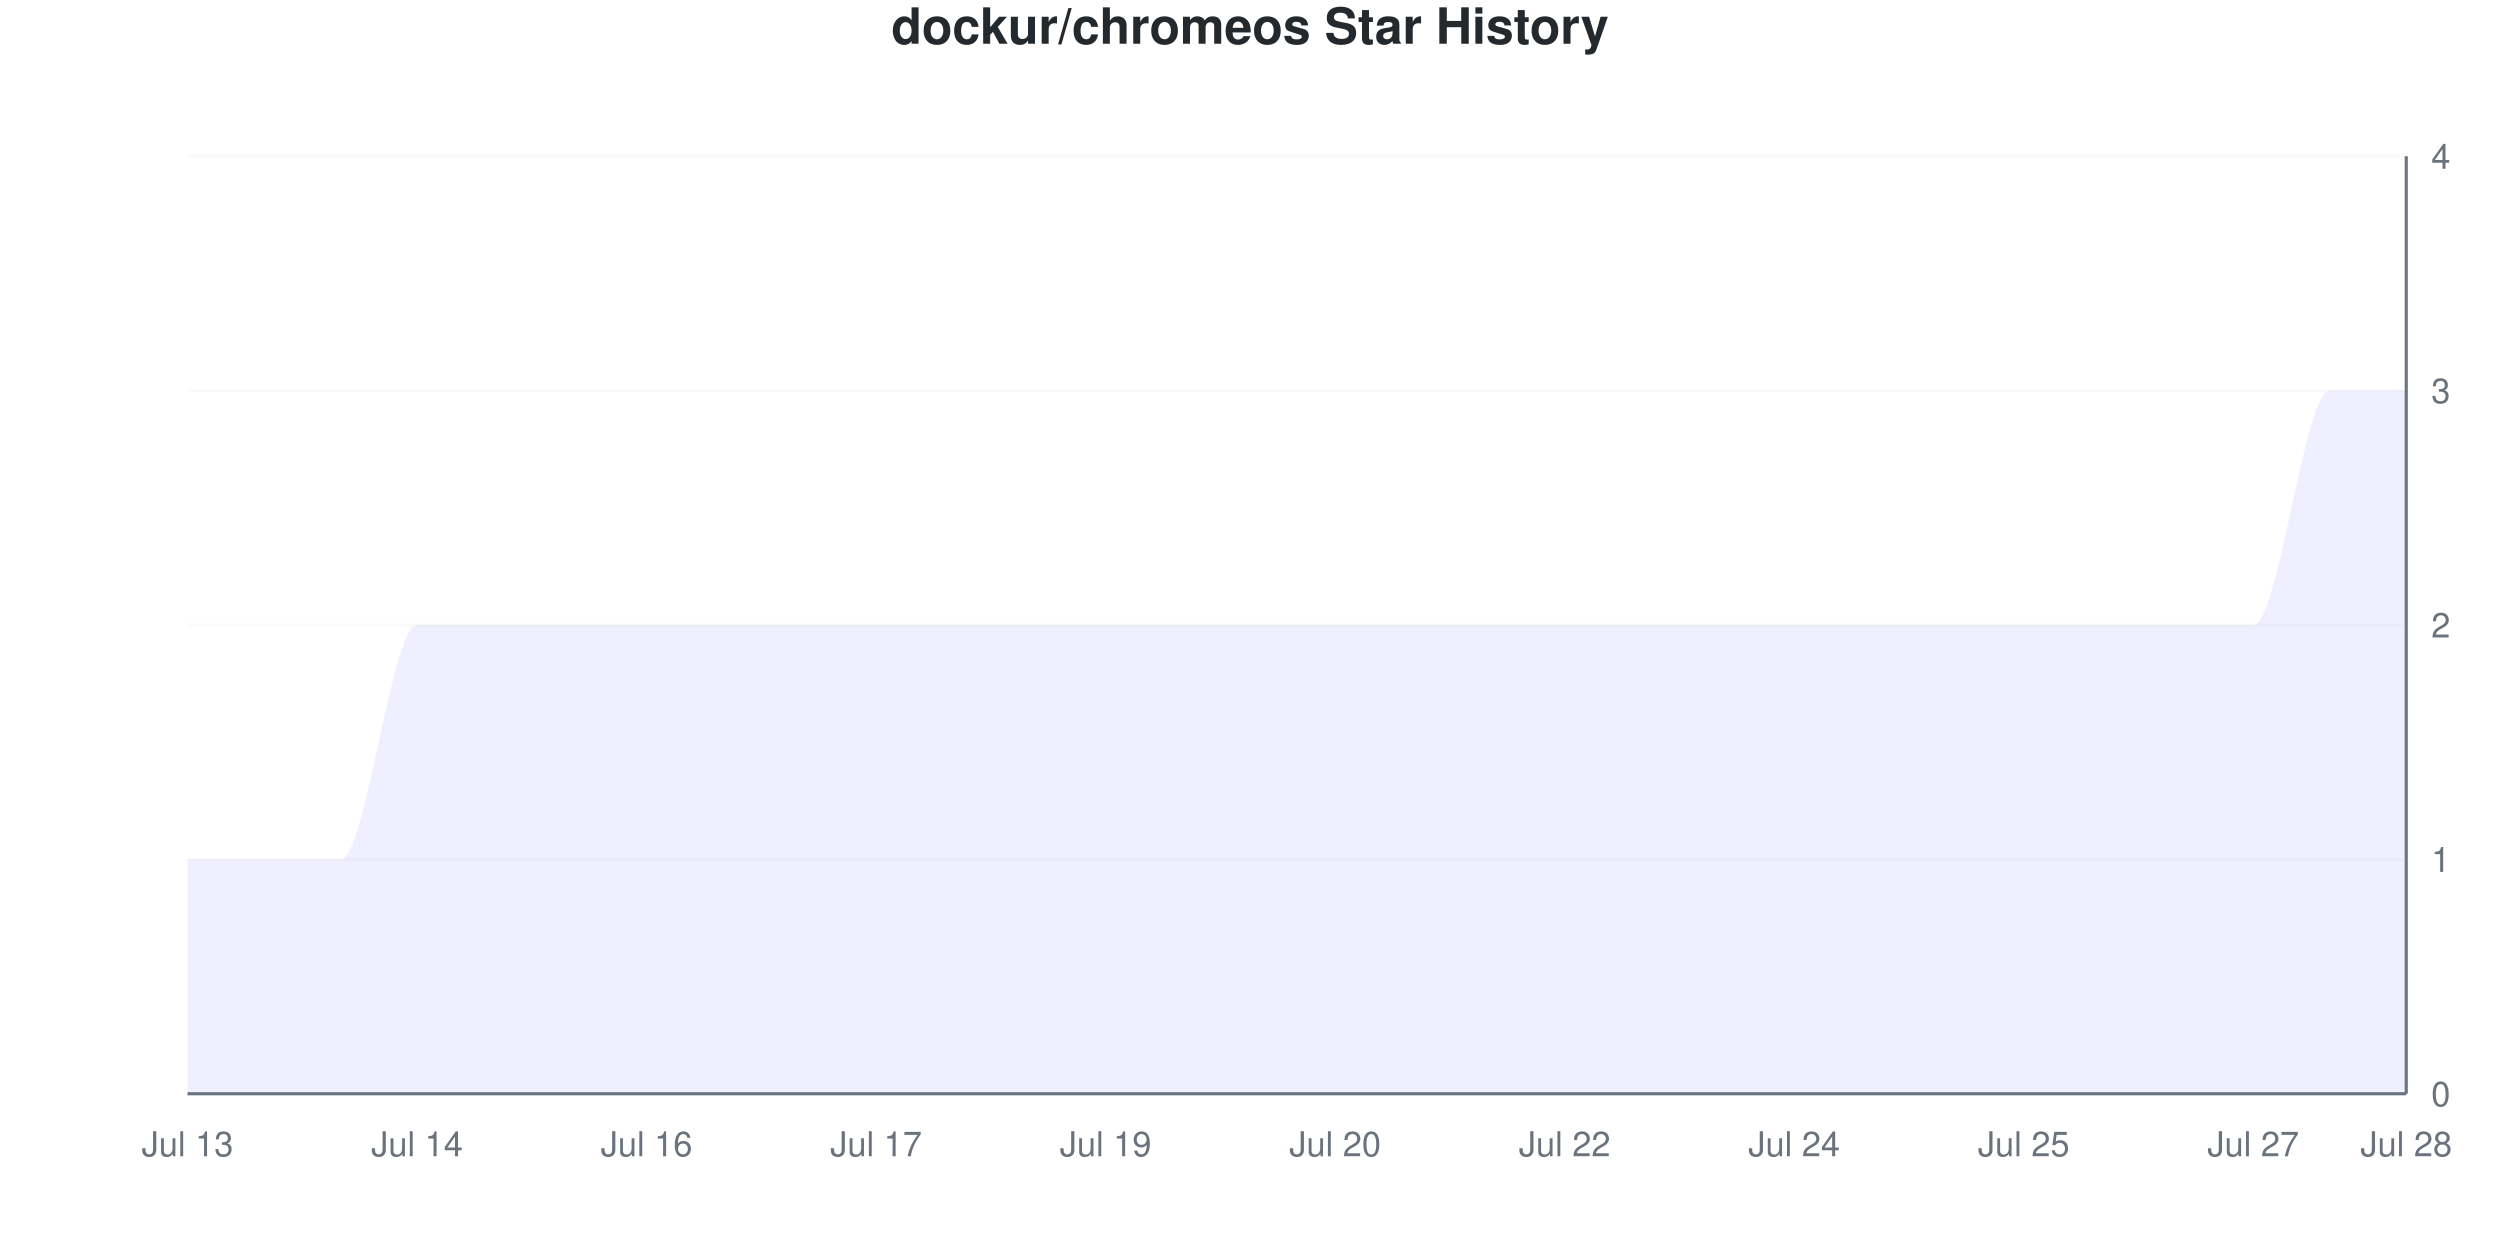
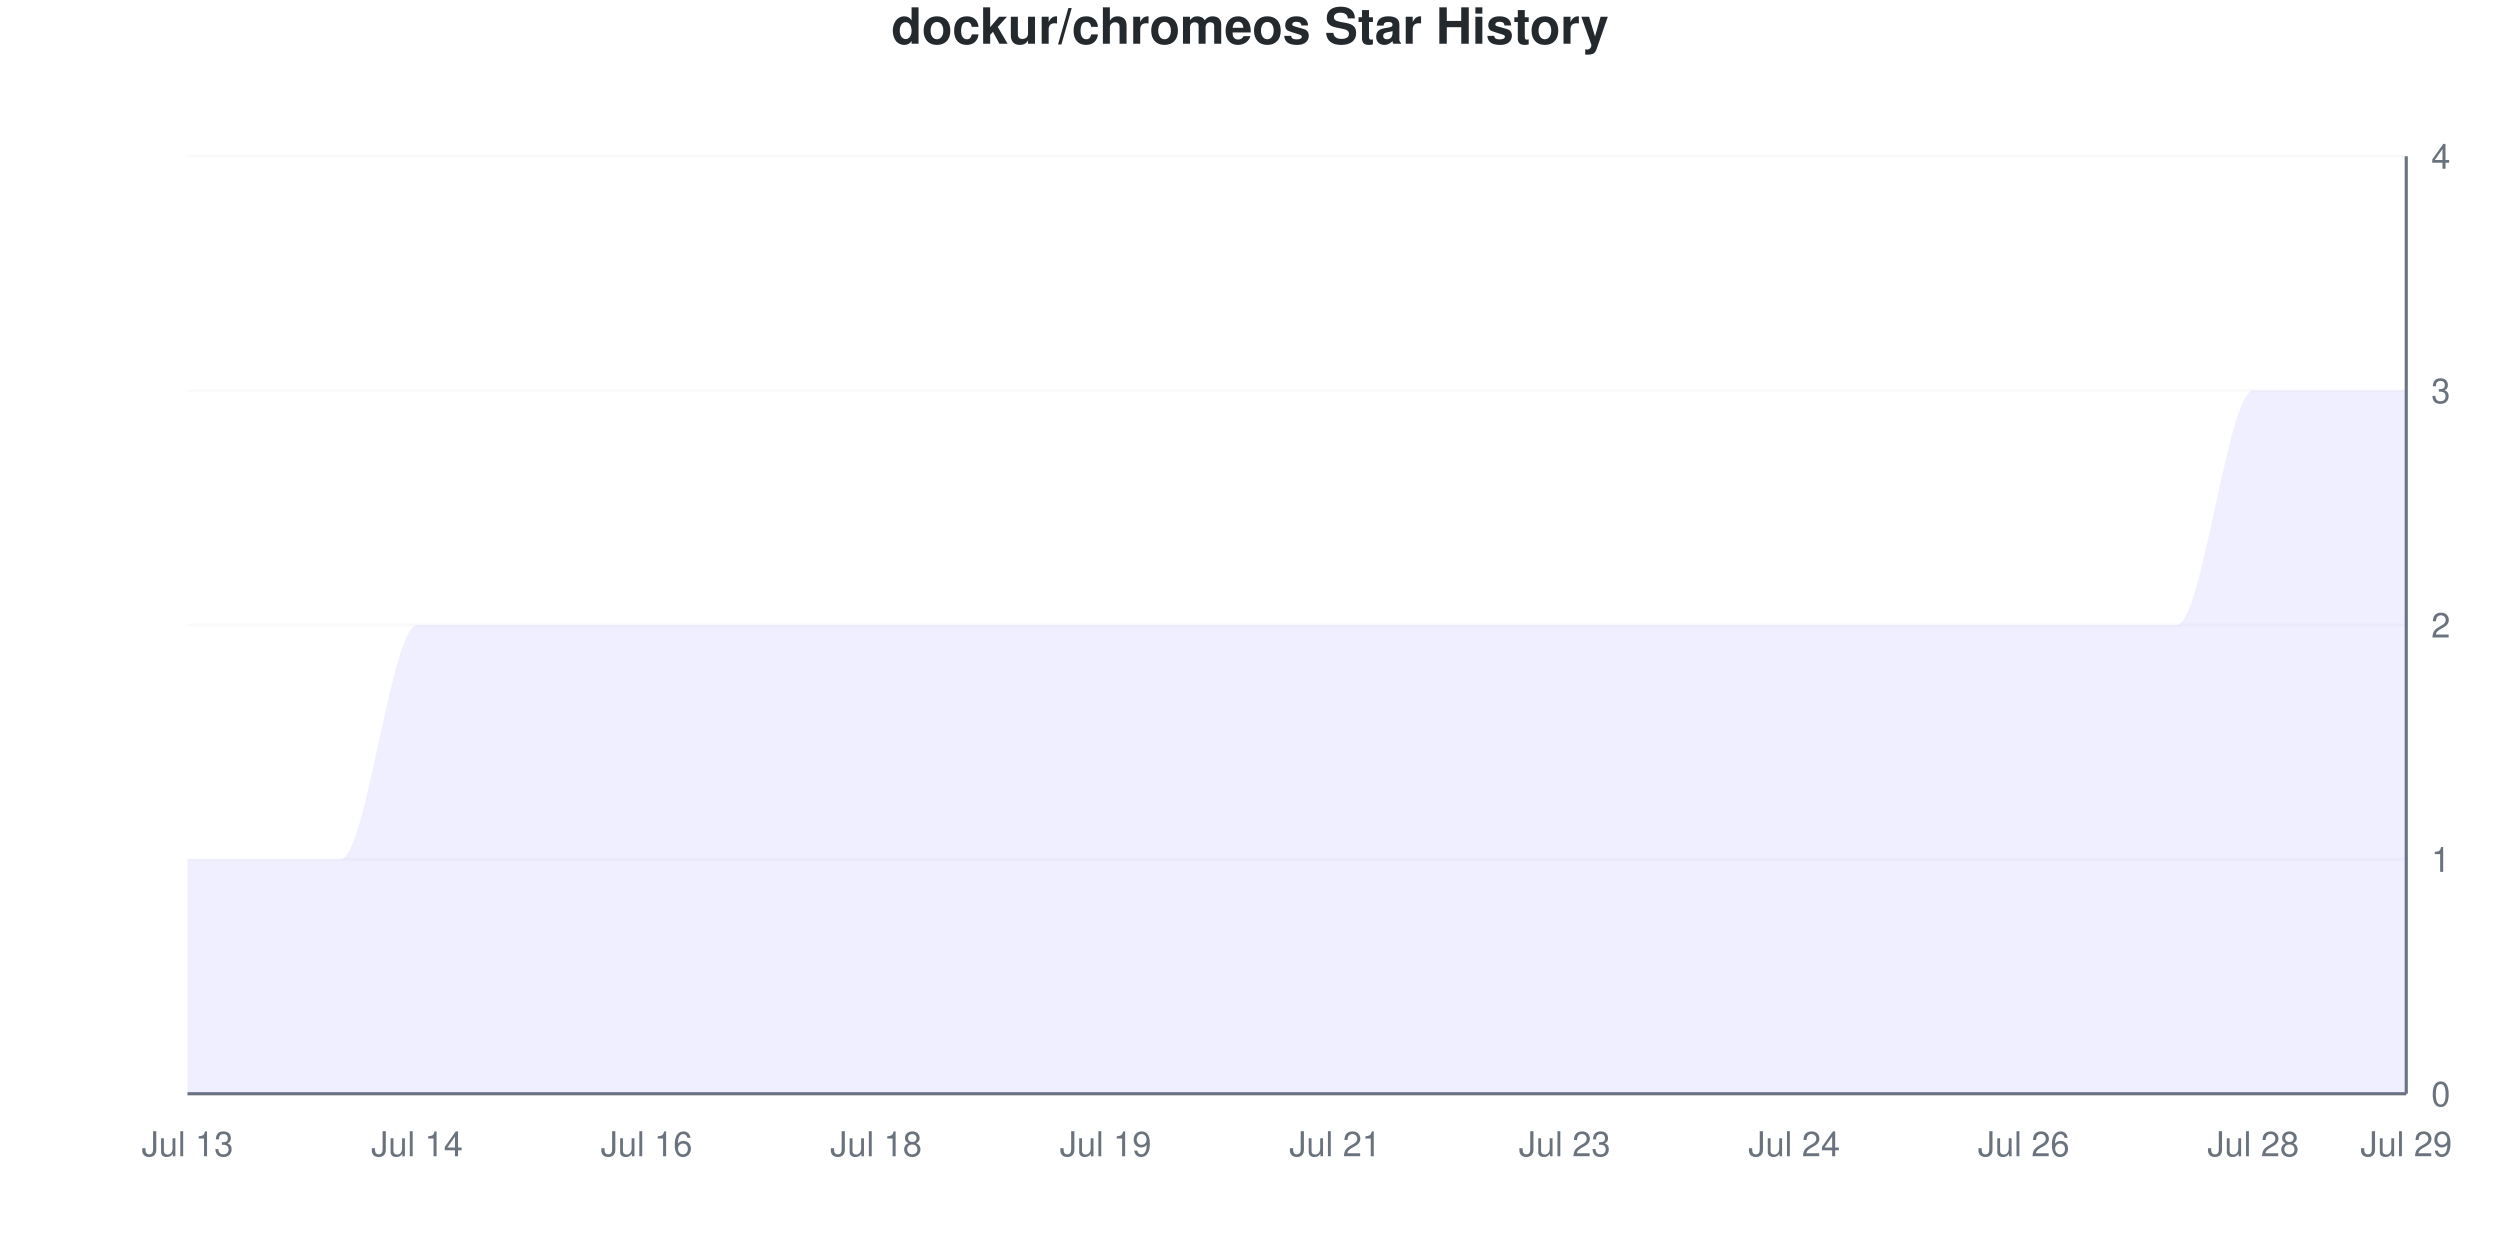
<svg xmlns="http://www.w3.org/2000/svg" viewBox="0 0 800 400" width="800" height="400">
  <style>
    @keyframes drawLine {
      to { stroke-dashoffset: 0; }
    }
    @keyframes fadeInPoint {
      from { opacity: 0; }
      to { opacity: 1; }
    }
    .data-line-0 {
      stroke-dasharray: 1341;
      stroke-dashoffset: 1341;
      animation: drawLine 2s ease-out forwards;
    }
    .data-point {
      opacity: 0;
      animation: fadeInPoint 0.5s ease-out forwards;
    }
    .chart-bg { fill: #fff; }
    .chart-text { fill: #24292e; }
    .chart-muted { fill: #6a737d; }
    .chart-grid { stroke: #eee; }
    .chart-axis { stroke: #6a737d; }
    @media (prefers-color-scheme: dark) {
      .chart-bg { fill: #0d1117; }
      .chart-text { fill: #e6edf3; }
      .chart-muted { fill: #8b949e; }
      .chart-grid { stroke: #21262d; }
      .chart-axis { stroke: #8b949e; }
    }
  </style>
  <rect width="800" height="400" class="chart-bg" />
  <text x="400" y="14" text-anchor="middle" class="chart-text" font-size="16" font-weight="bold" font-family="-apple-system, BlinkMacSystemFont, 'Segoe UI', Helvetica, Arial, sans-serif">dockur/chromeos Star History</text>
  <g class="grid">
    <line x1="60" y1="350" x2="770" y2="350" class="chart-grid" stroke-opacity="0.3" />
    <text x="778" y="354" text-anchor="start" class="chart-muted" font-size="11" font-family="-apple-system, BlinkMacSystemFont, 'Segoe UI', Helvetica, Arial, sans-serif">0</text>
    <line x1="60" y1="275" x2="770" y2="275" class="chart-grid" stroke-opacity="0.3" />
    <text x="778" y="279" text-anchor="start" class="chart-muted" font-size="11" font-family="-apple-system, BlinkMacSystemFont, 'Segoe UI', Helvetica, Arial, sans-serif">1</text>
    <line x1="60" y1="200" x2="770" y2="200" class="chart-grid" stroke-opacity="0.3" />
    <text x="778" y="204" text-anchor="start" class="chart-muted" font-size="11" font-family="-apple-system, BlinkMacSystemFont, 'Segoe UI', Helvetica, Arial, sans-serif">2</text>
    <line x1="60" y1="125" x2="770" y2="125" class="chart-grid" stroke-opacity="0.3" />
    <text x="778" y="129" text-anchor="start" class="chart-muted" font-size="11" font-family="-apple-system, BlinkMacSystemFont, 'Segoe UI', Helvetica, Arial, sans-serif">3</text>
    <line x1="60" y1="50" x2="770" y2="50" class="chart-grid" stroke-opacity="0.3" />
    <text x="778" y="54" text-anchor="start" class="chart-muted" font-size="11" font-family="-apple-system, BlinkMacSystemFont, 'Segoe UI', Helvetica, Arial, sans-serif">4</text>
  </g>
  <g class="milestones">
    
  </g>
  <g class="x-axis">
    <text x="60" y="370" text-anchor="middle" class="chart-muted" font-size="11" font-family="-apple-system, BlinkMacSystemFont, 'Segoe UI', Helvetica, Arial, sans-serif">Jul 13</text>
    <text x="133.448" y="370" text-anchor="middle" class="chart-muted" font-size="11" font-family="-apple-system, BlinkMacSystemFont, 'Segoe UI', Helvetica, Arial, sans-serif">Jul 14</text>
    <text x="206.897" y="370" text-anchor="middle" class="chart-muted" font-size="11" font-family="-apple-system, BlinkMacSystemFont, 'Segoe UI', Helvetica, Arial, sans-serif">Jul 16</text>
-     <text x="280.345" y="370" text-anchor="middle" class="chart-muted" font-size="11" font-family="-apple-system, BlinkMacSystemFont, 'Segoe UI', Helvetica, Arial, sans-serif">Jul 17</text>
+     <text x="280.345" y="370" text-anchor="middle" class="chart-muted" font-size="11" font-family="-apple-system, BlinkMacSystemFont, 'Segoe UI', Helvetica, Arial, sans-serif">Jul 18</text>
    <text x="353.793" y="370" text-anchor="middle" class="chart-muted" font-size="11" font-family="-apple-system, BlinkMacSystemFont, 'Segoe UI', Helvetica, Arial, sans-serif">Jul 19</text>
-     <text x="427.241" y="370" text-anchor="middle" class="chart-muted" font-size="11" font-family="-apple-system, BlinkMacSystemFont, 'Segoe UI', Helvetica, Arial, sans-serif">Jul 20</text>
-     <text x="500.69" y="370" text-anchor="middle" class="chart-muted" font-size="11" font-family="-apple-system, BlinkMacSystemFont, 'Segoe UI', Helvetica, Arial, sans-serif">Jul 22</text>
+     <text x="427.241" y="370" text-anchor="middle" class="chart-muted" font-size="11" font-family="-apple-system, BlinkMacSystemFont, 'Segoe UI', Helvetica, Arial, sans-serif">Jul 21</text>
+     <text x="500.69" y="370" text-anchor="middle" class="chart-muted" font-size="11" font-family="-apple-system, BlinkMacSystemFont, 'Segoe UI', Helvetica, Arial, sans-serif">Jul 23</text>
    <text x="574.138" y="370" text-anchor="middle" class="chart-muted" font-size="11" font-family="-apple-system, BlinkMacSystemFont, 'Segoe UI', Helvetica, Arial, sans-serif">Jul 24</text>
-     <text x="647.586" y="370" text-anchor="middle" class="chart-muted" font-size="11" font-family="-apple-system, BlinkMacSystemFont, 'Segoe UI', Helvetica, Arial, sans-serif">Jul 25</text>
-     <text x="721.034" y="370" text-anchor="middle" class="chart-muted" font-size="11" font-family="-apple-system, BlinkMacSystemFont, 'Segoe UI', Helvetica, Arial, sans-serif">Jul 27</text>
-     <text x="770" y="370" text-anchor="middle" class="chart-muted" font-size="11" font-family="-apple-system, BlinkMacSystemFont, 'Segoe UI', Helvetica, Arial, sans-serif">Jul 28</text>
+     <text x="647.586" y="370" text-anchor="middle" class="chart-muted" font-size="11" font-family="-apple-system, BlinkMacSystemFont, 'Segoe UI', Helvetica, Arial, sans-serif">Jul 26</text>
+     <text x="721.034" y="370" text-anchor="middle" class="chart-muted" font-size="11" font-family="-apple-system, BlinkMacSystemFont, 'Segoe UI', Helvetica, Arial, sans-serif">Jul 28</text>
+     <text x="770" y="370" text-anchor="middle" class="chart-muted" font-size="11" font-family="-apple-system, BlinkMacSystemFont, 'Segoe UI', Helvetica, Arial, sans-serif">Jul 29</text>
  </g>
  <line x1="770" y1="50" x2="770" y2="350" class="chart-axis" stroke-width="1" />
  <line x1="60" y1="350" x2="770" y2="350" class="chart-axis" stroke-width="1" />
-   <path d="M60,350 L60,275 C68.161,275 76.322,275 84.483,275 C92.644,275 100.805,275 108.966,275 C117.126,275 125.287,200 133.448,200 C141.609,200 149.77,200 157.931,200 C166.092,200 174.253,200 182.414,200 C190.575,200 198.736,200 206.897,200 C215.057,200 223.218,200 231.379,200 C239.54,200 247.701,200 255.862,200 C264.023,200 272.184,200 280.345,200 C288.506,200 296.667,200 304.828,200 C312.989,200 321.149,200 329.31,200 C337.471,200 345.632,200 353.793,200 C361.954,200 370.115,200 378.276,200 C386.437,200 394.598,200 402.759,200 C410.92,200 419.08,200 427.241,200 C435.402,200 443.563,200 451.724,200 C459.885,200 468.046,200 476.207,200 C484.368,200 492.529,200 500.69,200 C508.851,200 517.011,200 525.172,200 C533.333,200 541.494,200 549.655,200 C557.816,200 565.977,200 574.138,200 C582.299,200 590.46,200 598.621,200 C606.782,200 614.943,200 623.103,200 C631.264,200 639.425,200 647.586,200 C655.747,200 663.908,200 672.069,200 C680.23,200 688.391,200 696.552,200 C704.713,200 712.874,200 721.034,200 C729.195,200 737.356,125 745.517,125 C753.678,125 761.839,125 770,125 L770,350 L60,350 Z" fill="#6b63ff" fill-opacity="0.1" />
-   <path d="M60,350 L60,275 C68.161,275 76.322,275 84.483,275 C92.644,275 100.805,275 108.966,275 C117.126,275 125.287,200 133.448,200 C141.609,200 149.77,200 157.931,200 C166.092,200 174.253,200 182.414,200 C190.575,200 198.736,200 206.897,200 C215.057,200 223.218,200 231.379,200 C239.54,200 247.701,200 255.862,200 C264.023,200 272.184,200 280.345,200 C288.506,200 296.667,200 304.828,200 C312.989,200 321.149,200 329.31,200 C337.471,200 345.632,200 353.793,200 C361.954,200 370.115,200 378.276,200 C386.437,200 394.598,200 402.759,200 C410.92,200 419.08,200 427.241,200 C435.402,200 443.563,200 451.724,200 C459.885,200 468.046,200 476.207,200 C484.368,200 492.529,200 500.69,200 C508.851,200 517.011,200 525.172,200 C533.333,200 541.494,200 549.655,200 C557.816,200 565.977,200 574.138,200 C582.299,200 590.46,200 598.621,200 C606.782,200 614.943,200 623.103,200 C631.264,200 639.425,200 647.586,200 C655.747,200 663.908,200 672.069,200 C680.23,200 688.391,200 696.552,200 C704.713,200 712.874,200 721.034,200 C729.195,200 737.356,125 745.517,125 C753.678,125 761.839,125 770,125" fill="none" stroke="#6b63ff" stroke-width="2.5" class="data-line-0" />
+   <path d="M60,350 L60,275 C68.161,275 76.322,275 84.483,275 C92.644,275 100.805,275 108.966,275 C117.126,275 125.287,200 133.448,200 C141.609,200 149.77,200 157.931,200 C166.092,200 174.253,200 182.414,200 C190.575,200 198.736,200 206.897,200 C215.057,200 223.218,200 231.379,200 C239.54,200 247.701,200 255.862,200 C264.023,200 272.184,200 280.345,200 C288.506,200 296.667,200 304.828,200 C312.989,200 321.149,200 329.31,200 C337.471,200 345.632,200 353.793,200 C361.954,200 370.115,200 378.276,200 C386.437,200 394.598,200 402.759,200 C410.92,200 419.08,200 427.241,200 C435.402,200 443.563,200 451.724,200 C459.885,200 468.046,200 476.207,200 C484.368,200 492.529,200 500.69,200 C508.851,200 517.011,200 525.172,200 C533.333,200 541.494,200 549.655,200 C557.816,200 565.977,200 574.138,200 C582.299,200 590.46,200 598.621,200 C606.782,200 614.943,200 623.103,200 C631.264,200 639.425,200 647.586,200 C655.747,200 663.908,200 672.069,200 C680.23,200 688.391,200 696.552,200 C704.713,200 712.874,125 721.034,125 C729.195,125 737.356,125 745.517,125 C753.678,125 761.839,125 770,125 L770,350 L60,350 Z" fill="#6b63ff" fill-opacity="0.1" />
+   <path d="M60,350 L60,275 C68.161,275 76.322,275 84.483,275 C92.644,275 100.805,275 108.966,275 C117.126,275 125.287,200 133.448,200 C141.609,200 149.77,200 157.931,200 C166.092,200 174.253,200 182.414,200 C190.575,200 198.736,200 206.897,200 C215.057,200 223.218,200 231.379,200 C239.54,200 247.701,200 255.862,200 C264.023,200 272.184,200 280.345,200 C288.506,200 296.667,200 304.828,200 C312.989,200 321.149,200 329.31,200 C337.471,200 345.632,200 353.793,200 C361.954,200 370.115,200 378.276,200 C386.437,200 394.598,200 402.759,200 C410.92,200 419.08,200 427.241,200 C435.402,200 443.563,200 451.724,200 C459.885,200 468.046,200 476.207,200 C484.368,200 492.529,200 500.69,200 C508.851,200 517.011,200 525.172,200 C533.333,200 541.494,200 549.655,200 C557.816,200 565.977,200 574.138,200 C582.299,200 590.46,200 598.621,200 C606.782,200 614.943,200 623.103,200 C631.264,200 639.425,200 647.586,200 C655.747,200 663.908,200 672.069,200 C680.23,200 688.391,200 696.552,200 C704.713,200 712.874,125 721.034,125 C729.195,125 737.356,125 745.517,125 C753.678,125 761.839,125 770,125" fill="none" stroke="#6b63ff" stroke-width="2.5" class="data-line-0" />
  <g class="points">
    <circle cx="60" cy="275" r="4" fill="#6b63ff" class="data-point" style="animation-delay: 1.50s" />
    <circle cx="84.483" cy="275" r="4" fill="#6b63ff" class="data-point" style="animation-delay: 1.55s" />
    <circle cx="108.966" cy="275" r="4" fill="#6b63ff" class="data-point" style="animation-delay: 1.60s" />
    <circle cx="133.448" cy="200" r="4" fill="#6b63ff" class="data-point" style="animation-delay: 1.65s" />
    <circle cx="157.931" cy="200" r="4" fill="#6b63ff" class="data-point" style="animation-delay: 1.70s" />
    <circle cx="182.414" cy="200" r="4" fill="#6b63ff" class="data-point" style="animation-delay: 1.75s" />
    <circle cx="206.897" cy="200" r="4" fill="#6b63ff" class="data-point" style="animation-delay: 1.80s" />
    <circle cx="231.379" cy="200" r="4" fill="#6b63ff" class="data-point" style="animation-delay: 1.85s" />
    <circle cx="255.862" cy="200" r="4" fill="#6b63ff" class="data-point" style="animation-delay: 1.90s" />
    <circle cx="280.345" cy="200" r="4" fill="#6b63ff" class="data-point" style="animation-delay: 1.95s" />
    <circle cx="304.828" cy="200" r="4" fill="#6b63ff" class="data-point" style="animation-delay: 2.00s" />
    <circle cx="329.31" cy="200" r="4" fill="#6b63ff" class="data-point" style="animation-delay: 2.05s" />
    <circle cx="353.793" cy="200" r="4" fill="#6b63ff" class="data-point" style="animation-delay: 2.10s" />
    <circle cx="378.276" cy="200" r="4" fill="#6b63ff" class="data-point" style="animation-delay: 2.15s" />
    <circle cx="402.759" cy="200" r="4" fill="#6b63ff" class="data-point" style="animation-delay: 2.20s" />
    <circle cx="427.241" cy="200" r="4" fill="#6b63ff" class="data-point" style="animation-delay: 2.25s" />
    <circle cx="451.724" cy="200" r="4" fill="#6b63ff" class="data-point" style="animation-delay: 2.30s" />
    <circle cx="476.207" cy="200" r="4" fill="#6b63ff" class="data-point" style="animation-delay: 2.35s" />
    <circle cx="500.69" cy="200" r="4" fill="#6b63ff" class="data-point" style="animation-delay: 2.40s" />
    <circle cx="525.172" cy="200" r="4" fill="#6b63ff" class="data-point" style="animation-delay: 2.45s" />
    <circle cx="549.655" cy="200" r="4" fill="#6b63ff" class="data-point" style="animation-delay: 2.50s" />
    <circle cx="574.138" cy="200" r="4" fill="#6b63ff" class="data-point" style="animation-delay: 2.55s" />
    <circle cx="598.621" cy="200" r="4" fill="#6b63ff" class="data-point" style="animation-delay: 2.60s" />
    <circle cx="623.103" cy="200" r="4" fill="#6b63ff" class="data-point" style="animation-delay: 2.65s" />
    <circle cx="647.586" cy="200" r="4" fill="#6b63ff" class="data-point" style="animation-delay: 2.70s" />
    <circle cx="672.069" cy="200" r="4" fill="#6b63ff" class="data-point" style="animation-delay: 2.75s" />
    <circle cx="696.552" cy="200" r="4" fill="#6b63ff" class="data-point" style="animation-delay: 2.80s" />
-     <circle cx="721.034" cy="200" r="4" fill="#6b63ff" class="data-point" style="animation-delay: 2.85s" />
+     <circle cx="721.034" cy="125" r="4" fill="#6b63ff" class="data-point" style="animation-delay: 2.85s" />
    <circle cx="745.517" cy="125" r="4" fill="#6b63ff" class="data-point" style="animation-delay: 2.90s" />
    <circle cx="770" cy="125" r="4" fill="#6b63ff" class="data-point" style="animation-delay: 2.95s" />
  </g>
</svg>
